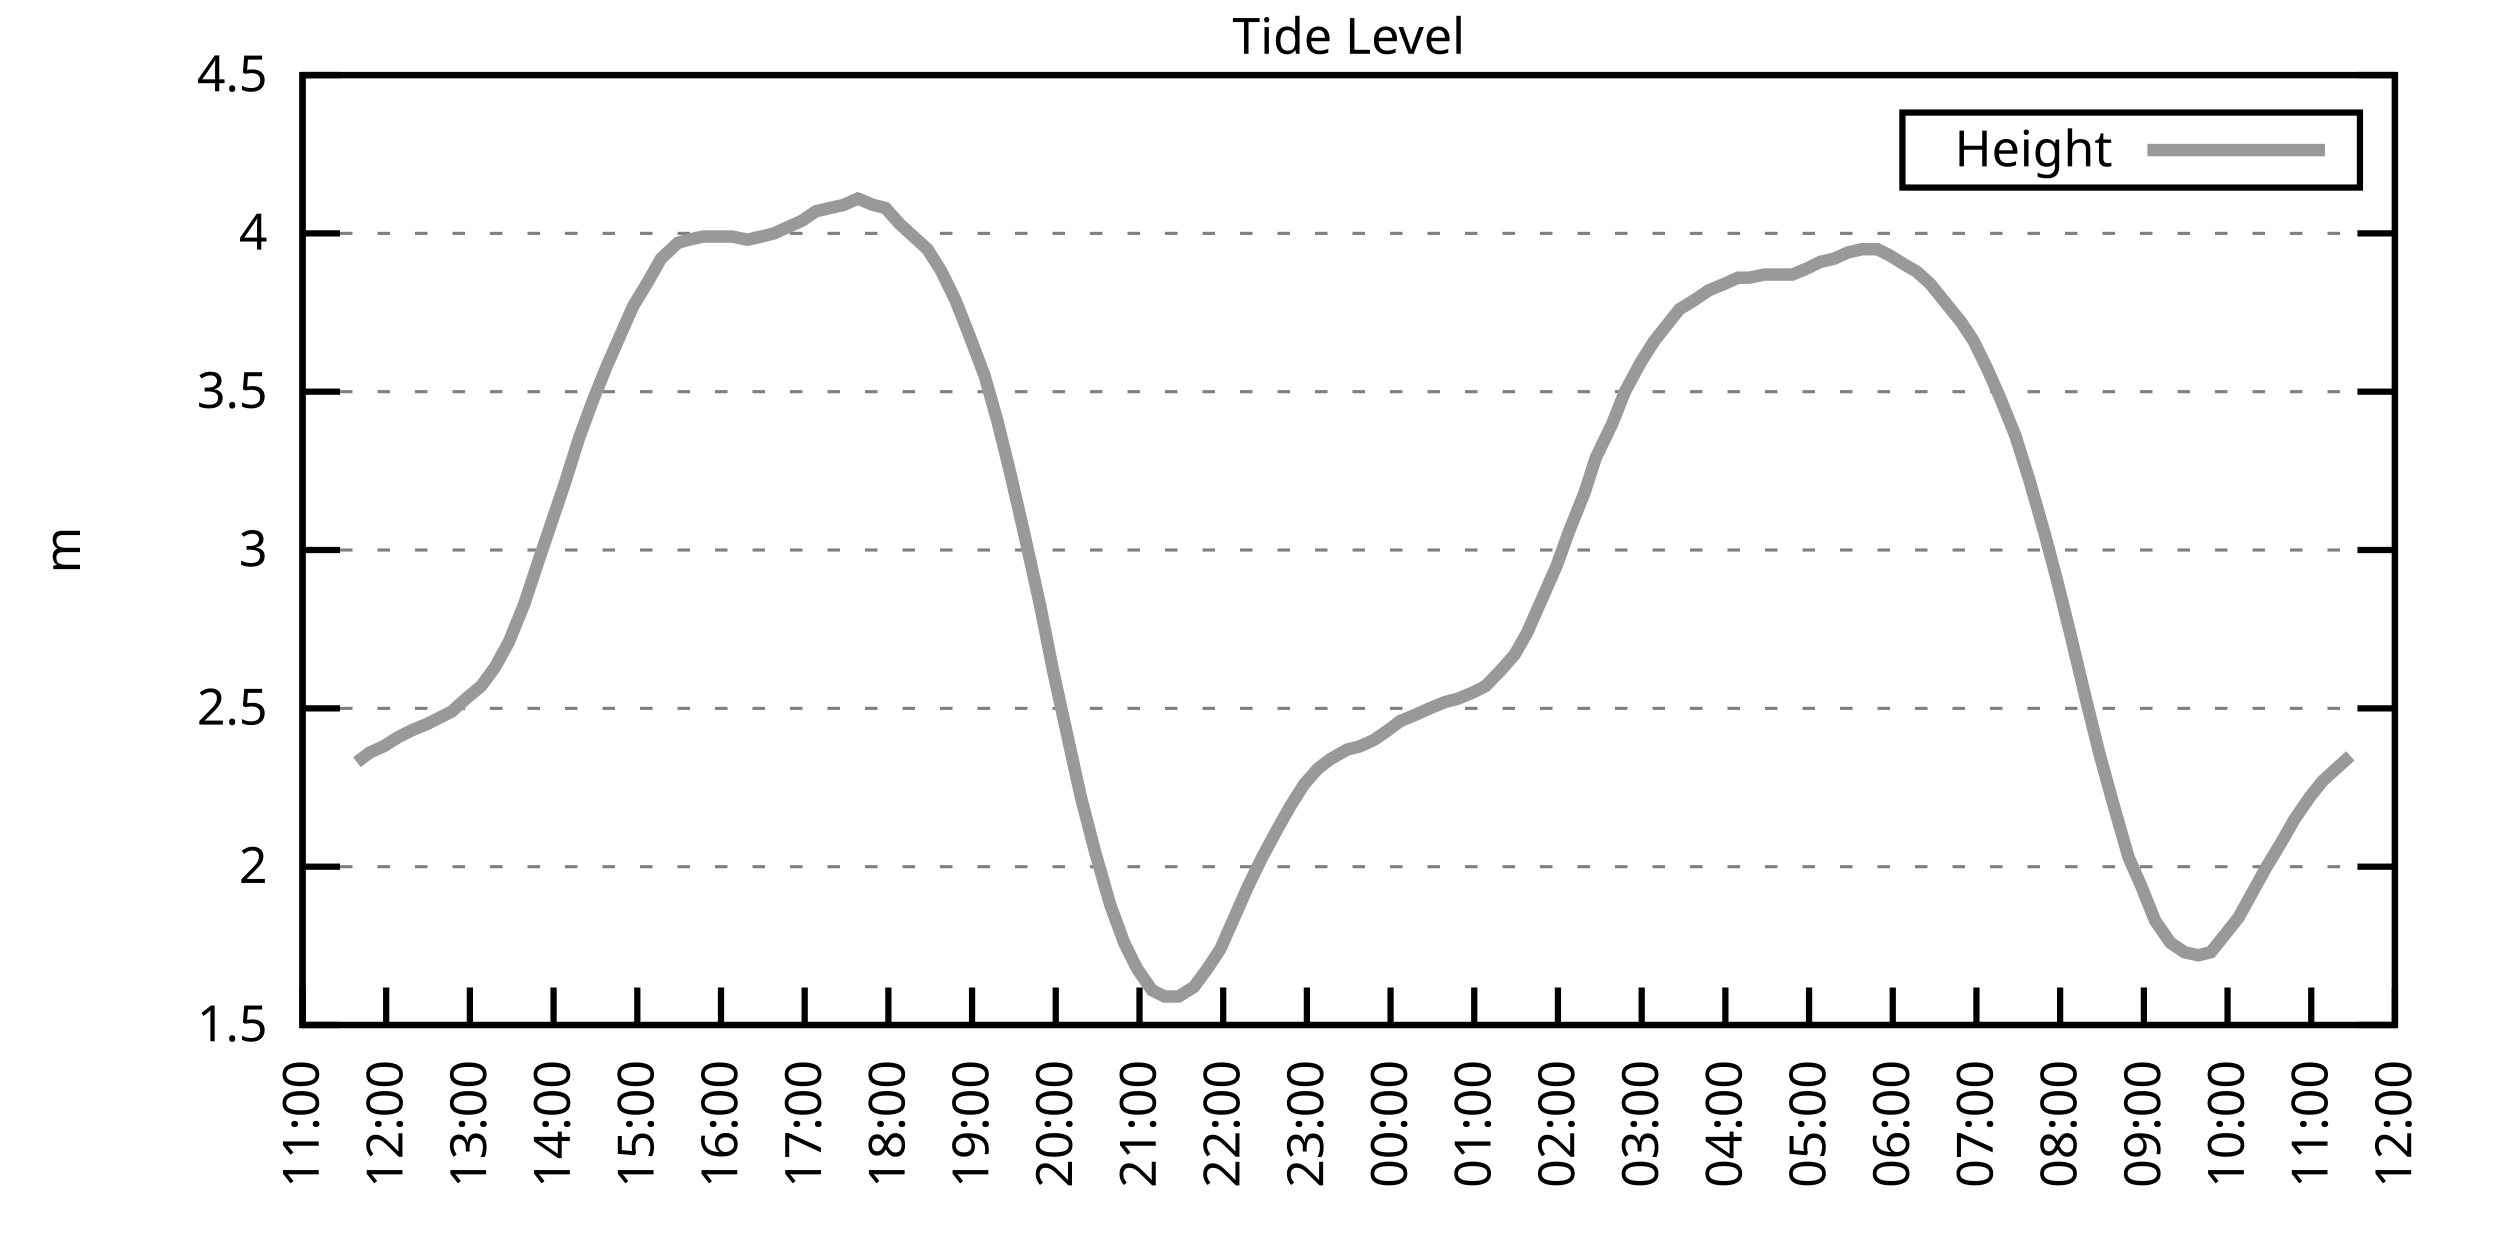
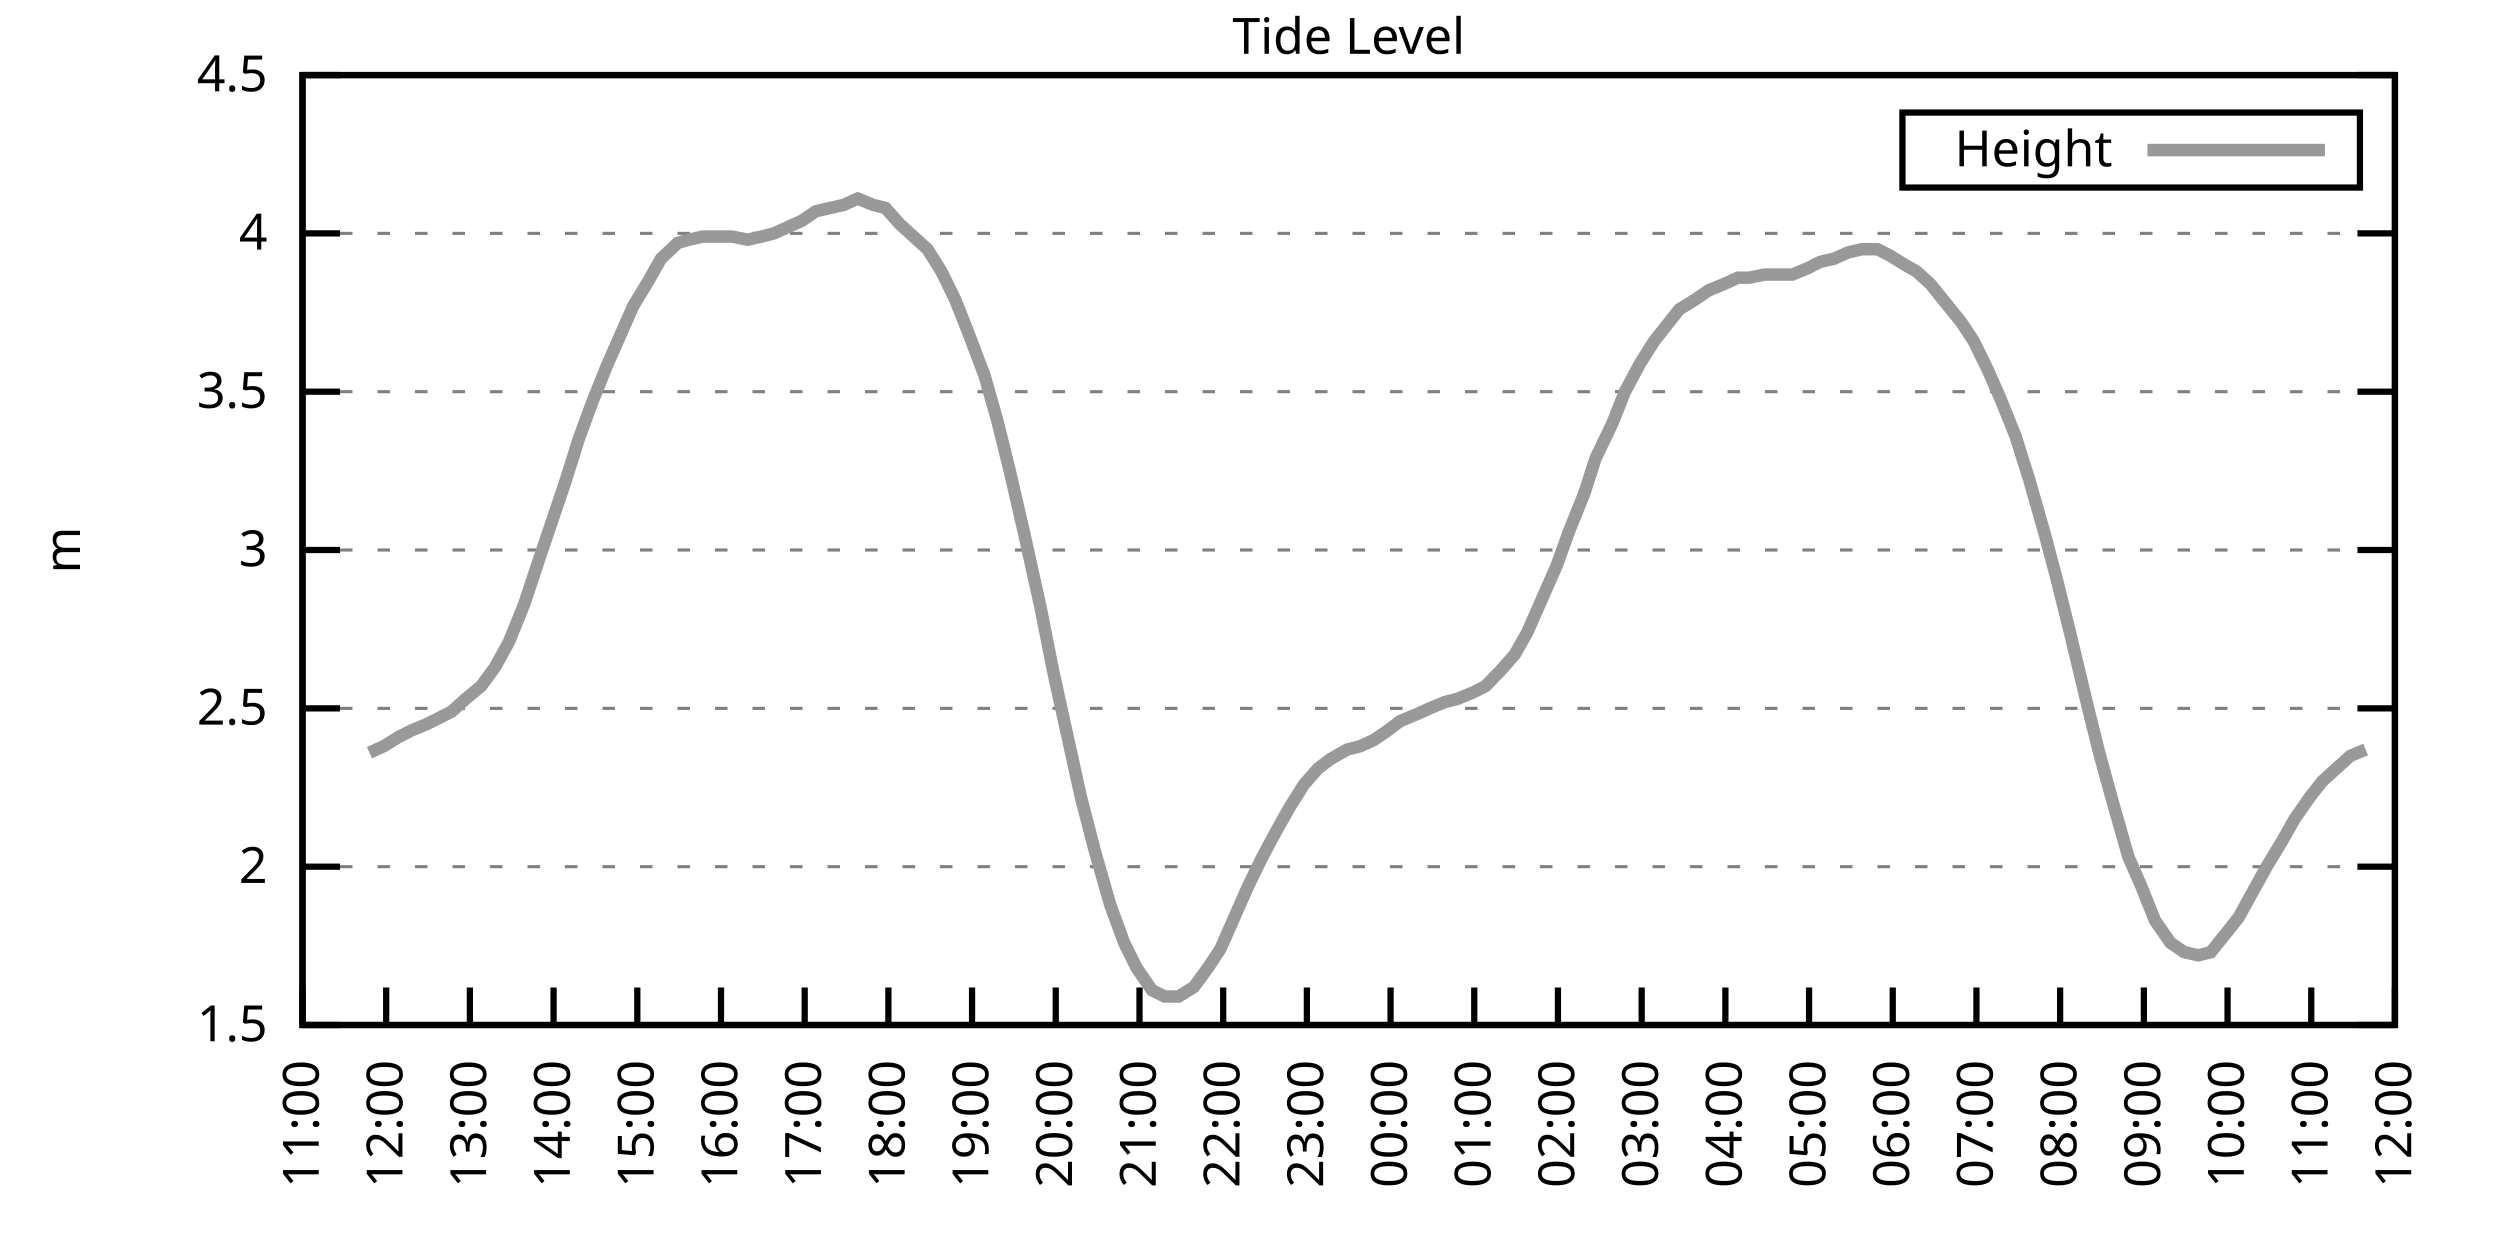
<svg xmlns="http://www.w3.org/2000/svg" xmlns:xlink="http://www.w3.org/1999/xlink" width="400" height="200" viewBox="0 0 400 200">
  <g id="gnuplot_canvas">
    <rect x="0" y="0" width="400" height="200" fill="none" />
    <defs>
      <circle id="gpDot" r="0.5" stroke-width="0.5" stroke="currentColor" />
      <path id="gpPt0" stroke-width="0.333" stroke="currentColor" d="M-1,0 h2 M0,-1 v2" />
      <path id="gpPt1" stroke-width="0.333" stroke="currentColor" d="M-1,-1 L1,1 M1,-1 L-1,1" />
      <path id="gpPt2" stroke-width="0.333" stroke="currentColor" d="M-1,0 L1,0 M0,-1 L0,1 M-1,-1 L1,1 M-1,1 L1,-1" />
      <rect id="gpPt3" stroke-width="0.333" stroke="currentColor" x="-1" y="-1" width="2" height="2" />
      <rect id="gpPt4" stroke-width="0.333" stroke="currentColor" fill="currentColor" x="-1" y="-1" width="2" height="2" />
      <circle id="gpPt5" stroke-width="0.333" stroke="currentColor" cx="0" cy="0" r="1" />
      <use xlink:href="#gpPt5" id="gpPt6" fill="currentColor" stroke="none" />
      <path id="gpPt7" stroke-width="0.333" stroke="currentColor" d="M0,-1.33 L-1.33,0.67 L1.33,0.67 z" />
      <use xlink:href="#gpPt7" id="gpPt8" fill="currentColor" stroke="none" />
      <use xlink:href="#gpPt7" id="gpPt9" stroke="currentColor" transform="rotate(180)" />
      <use xlink:href="#gpPt9" id="gpPt10" fill="currentColor" stroke="none" />
      <use xlink:href="#gpPt3" id="gpPt11" stroke="currentColor" transform="rotate(45)" />
      <use xlink:href="#gpPt11" id="gpPt12" fill="currentColor" stroke="none" />
      <path id="gpPt13" stroke-width="0.333" stroke="currentColor" d="M0,1.330 L1.265,0.411 L0.782,-1.067 L-0.782,-1.076 L-1.265,0.411 z" />
      <use xlink:href="#gpPt13" id="gpPt14" fill="currentColor" stroke="none" />
      <filter id="textbox" filterUnits="objectBoundingBox" x="0" y="0" height="1" width="1">
        <feFlood flood-color="white" flood-opacity="1" result="bgnd" />
        <feComposite in="SourceGraphic" in2="bgnd" operator="atop" />
      </filter>
      <filter id="greybox" filterUnits="objectBoundingBox" x="0" y="0" height="1" width="1">
        <feFlood flood-color="lightgrey" flood-opacity="1" result="grey" />
        <feComposite in="SourceGraphic" in2="grey" operator="atop" />
      </filter>
    </defs>
    <g fill="none" color="white" stroke="currentColor" stroke-width="1.00" stroke-linecap="butt" stroke-linejoin="miter">
</g>
    <g fill="none" color="black" stroke="currentColor" stroke-width="1.00" stroke-linecap="butt" stroke-linejoin="miter">
      <g stroke="none" shape-rendering="crispEdges">
        <polygon fill="rgb(255, 255, 255)" points="48.40,164.00 383.18,164.00 383.18,12.02 48.40,12.02 " />
      </g>
    </g>
    <g fill="none" color="black" stroke="currentColor" stroke-width="1.00" stroke-linecap="butt" stroke-linejoin="miter">
</g>
    <g fill="none" color="black" stroke="black" stroke-width="0.50" stroke-linecap="butt" stroke-linejoin="miter">
</g>
    <g fill="none" color="gray" stroke="currentColor" stroke-width="0.50" stroke-linecap="butt" stroke-linejoin="miter">
      <path stroke="gray" stroke-dasharray="2,4" class="gridline" d="M48.40,164.00 L383.19,164.00  " />
    </g>
    <g fill="none" color="gray" stroke="gray" stroke-width="1.00" stroke-linecap="butt" stroke-linejoin="miter">
</g>
    <g fill="none" color="black" stroke="currentColor" stroke-width="1.00" stroke-linecap="butt" stroke-linejoin="miter">
      <path stroke="black" d="M48.40,164.00 L54.40,164.00 M383.19,164.00 L377.19,164.00  " />
      <g transform="translate(42.80,166.60)" stroke="none" fill="black" font-family="Sans" font-size="8.00" text-anchor="end">
        <text>
          <tspan font-family="Sans"> 1.5</tspan>
        </text>
      </g>
    </g>
    <g fill="none" color="black" stroke="currentColor" stroke-width="1.00" stroke-linecap="butt" stroke-linejoin="miter">
</g>
    <g fill="none" color="black" stroke="black" stroke-width="0.50" stroke-linecap="butt" stroke-linejoin="miter">
</g>
    <g fill="none" color="gray" stroke="currentColor" stroke-width="0.50" stroke-linecap="butt" stroke-linejoin="miter">
      <path stroke="gray" stroke-dasharray="2,4" class="gridline" d="M48.40,138.67 L383.19,138.67  " />
    </g>
    <g fill="none" color="gray" stroke="gray" stroke-width="1.00" stroke-linecap="butt" stroke-linejoin="miter">
</g>
    <g fill="none" color="black" stroke="currentColor" stroke-width="1.00" stroke-linecap="butt" stroke-linejoin="miter">
      <path stroke="black" d="M48.40,138.67 L54.40,138.67 M383.19,138.67 L377.19,138.67  " />
      <g transform="translate(42.80,141.27)" stroke="none" fill="black" font-family="Sans" font-size="8.00" text-anchor="end">
        <text>
          <tspan font-family="Sans"> 2</tspan>
        </text>
      </g>
    </g>
    <g fill="none" color="black" stroke="currentColor" stroke-width="1.00" stroke-linecap="butt" stroke-linejoin="miter">
</g>
    <g fill="none" color="black" stroke="black" stroke-width="0.50" stroke-linecap="butt" stroke-linejoin="miter">
</g>
    <g fill="none" color="gray" stroke="currentColor" stroke-width="0.50" stroke-linecap="butt" stroke-linejoin="miter">
      <path stroke="gray" stroke-dasharray="2,4" class="gridline" d="M48.40,113.34 L383.19,113.34  " />
    </g>
    <g fill="none" color="gray" stroke="gray" stroke-width="1.00" stroke-linecap="butt" stroke-linejoin="miter">
</g>
    <g fill="none" color="black" stroke="currentColor" stroke-width="1.00" stroke-linecap="butt" stroke-linejoin="miter">
      <path stroke="black" d="M48.40,113.34 L54.40,113.34 M383.19,113.34 L377.19,113.34  " />
      <g transform="translate(42.80,115.94)" stroke="none" fill="black" font-family="Sans" font-size="8.00" text-anchor="end">
        <text>
          <tspan font-family="Sans"> 2.5</tspan>
        </text>
      </g>
    </g>
    <g fill="none" color="black" stroke="currentColor" stroke-width="1.00" stroke-linecap="butt" stroke-linejoin="miter">
</g>
    <g fill="none" color="black" stroke="black" stroke-width="0.50" stroke-linecap="butt" stroke-linejoin="miter">
</g>
    <g fill="none" color="gray" stroke="currentColor" stroke-width="0.50" stroke-linecap="butt" stroke-linejoin="miter">
      <path stroke="gray" stroke-dasharray="2,4" class="gridline" d="M48.40,88.00 L383.19,88.00  " />
    </g>
    <g fill="none" color="gray" stroke="gray" stroke-width="1.00" stroke-linecap="butt" stroke-linejoin="miter">
</g>
    <g fill="none" color="black" stroke="currentColor" stroke-width="1.00" stroke-linecap="butt" stroke-linejoin="miter">
      <path stroke="black" d="M48.40,88.00 L54.40,88.00 M383.19,88.00 L377.19,88.00  " />
      <g transform="translate(42.80,90.60)" stroke="none" fill="black" font-family="Sans" font-size="8.00" text-anchor="end">
        <text>
          <tspan font-family="Sans"> 3</tspan>
        </text>
      </g>
    </g>
    <g fill="none" color="black" stroke="currentColor" stroke-width="1.00" stroke-linecap="butt" stroke-linejoin="miter">
</g>
    <g fill="none" color="black" stroke="black" stroke-width="0.50" stroke-linecap="butt" stroke-linejoin="miter">
</g>
    <g fill="none" color="gray" stroke="currentColor" stroke-width="0.50" stroke-linecap="butt" stroke-linejoin="miter">
      <path stroke="gray" stroke-dasharray="2,4" class="gridline" d="M48.40,62.67 L383.19,62.67  " />
    </g>
    <g fill="none" color="gray" stroke="gray" stroke-width="1.00" stroke-linecap="butt" stroke-linejoin="miter">
</g>
    <g fill="none" color="black" stroke="currentColor" stroke-width="1.00" stroke-linecap="butt" stroke-linejoin="miter">
      <path stroke="black" d="M48.40,62.67 L54.40,62.67 M383.19,62.67 L377.19,62.67  " />
      <g transform="translate(42.80,65.27)" stroke="none" fill="black" font-family="Sans" font-size="8.00" text-anchor="end">
        <text>
          <tspan font-family="Sans"> 3.5</tspan>
        </text>
      </g>
    </g>
    <g fill="none" color="black" stroke="currentColor" stroke-width="1.00" stroke-linecap="butt" stroke-linejoin="miter">
</g>
    <g fill="none" color="black" stroke="black" stroke-width="0.50" stroke-linecap="butt" stroke-linejoin="miter">
</g>
    <g fill="none" color="gray" stroke="currentColor" stroke-width="0.50" stroke-linecap="butt" stroke-linejoin="miter">
      <path stroke="gray" stroke-dasharray="2,4" class="gridline" d="M48.40,37.34 L383.19,37.34  " />
    </g>
    <g fill="none" color="gray" stroke="gray" stroke-width="1.00" stroke-linecap="butt" stroke-linejoin="miter">
</g>
    <g fill="none" color="black" stroke="currentColor" stroke-width="1.00" stroke-linecap="butt" stroke-linejoin="miter">
      <path stroke="black" d="M48.40,37.34 L54.40,37.34 M383.19,37.34 L377.19,37.34  " />
      <g transform="translate(42.80,39.94)" stroke="none" fill="black" font-family="Sans" font-size="8.00" text-anchor="end">
        <text>
          <tspan font-family="Sans"> 4</tspan>
        </text>
      </g>
    </g>
    <g fill="none" color="black" stroke="currentColor" stroke-width="1.00" stroke-linecap="butt" stroke-linejoin="miter">
</g>
    <g fill="none" color="black" stroke="black" stroke-width="0.50" stroke-linecap="butt" stroke-linejoin="miter">
</g>
    <g fill="none" color="gray" stroke="currentColor" stroke-width="0.50" stroke-linecap="butt" stroke-linejoin="miter">
      <path stroke="gray" stroke-dasharray="2,4" class="gridline" d="M48.40,12.01 L383.19,12.01  " />
    </g>
    <g fill="none" color="gray" stroke="gray" stroke-width="1.00" stroke-linecap="butt" stroke-linejoin="miter">
</g>
    <g fill="none" color="black" stroke="currentColor" stroke-width="1.00" stroke-linecap="butt" stroke-linejoin="miter">
      <path stroke="black" d="M48.40,12.01 L54.40,12.01 M383.19,12.01 L377.19,12.01  " />
      <g transform="translate(42.80,14.61)" stroke="none" fill="black" font-family="Sans" font-size="8.00" text-anchor="end">
        <text>
          <tspan font-family="Sans"> 4.5</tspan>
        </text>
      </g>
    </g>
    <g fill="none" color="black" stroke="currentColor" stroke-width="1.00" stroke-linecap="butt" stroke-linejoin="miter">
      <path stroke="black" d="M48.40,164.00 L48.40,158.00  " />
      <g transform="translate(51.00,169.60) rotate(270.00)" stroke="none" fill="black" font-family="Sans" font-size="8.00" text-anchor="end">
        <text>
          <tspan font-family="Sans">11:00</tspan>
        </text>
      </g>
    </g>
    <g fill="none" color="black" stroke="currentColor" stroke-width="1.00" stroke-linecap="butt" stroke-linejoin="miter">
      <path stroke="black" d="M61.79,164.00 L61.79,158.00  " />
      <g transform="translate(64.39,169.60) rotate(270.00)" stroke="none" fill="black" font-family="Sans" font-size="8.00" text-anchor="end">
        <text>
          <tspan font-family="Sans">12:00</tspan>
        </text>
      </g>
    </g>
    <g fill="none" color="black" stroke="currentColor" stroke-width="1.00" stroke-linecap="butt" stroke-linejoin="miter">
      <path stroke="black" d="M75.18,164.00 L75.18,158.00  " />
      <g transform="translate(77.78,169.60) rotate(270.00)" stroke="none" fill="black" font-family="Sans" font-size="8.00" text-anchor="end">
        <text>
          <tspan font-family="Sans">13:00</tspan>
        </text>
      </g>
    </g>
    <g fill="none" color="black" stroke="currentColor" stroke-width="1.00" stroke-linecap="butt" stroke-linejoin="miter">
      <path stroke="black" d="M88.57,164.00 L88.57,158.00  " />
      <g transform="translate(91.17,169.60) rotate(270.00)" stroke="none" fill="black" font-family="Sans" font-size="8.00" text-anchor="end">
        <text>
          <tspan font-family="Sans">14:00</tspan>
        </text>
      </g>
    </g>
    <g fill="none" color="black" stroke="currentColor" stroke-width="1.00" stroke-linecap="butt" stroke-linejoin="miter">
      <path stroke="black" d="M101.97,164.00 L101.97,158.00  " />
      <g transform="translate(104.57,169.60) rotate(270.00)" stroke="none" fill="black" font-family="Sans" font-size="8.00" text-anchor="end">
        <text>
          <tspan font-family="Sans">15:00</tspan>
        </text>
      </g>
    </g>
    <g fill="none" color="black" stroke="currentColor" stroke-width="1.00" stroke-linecap="butt" stroke-linejoin="miter">
      <path stroke="black" d="M115.36,164.00 L115.36,158.00  " />
      <g transform="translate(117.96,169.60) rotate(270.00)" stroke="none" fill="black" font-family="Sans" font-size="8.00" text-anchor="end">
        <text>
          <tspan font-family="Sans">16:00</tspan>
        </text>
      </g>
    </g>
    <g fill="none" color="black" stroke="currentColor" stroke-width="1.00" stroke-linecap="butt" stroke-linejoin="miter">
      <path stroke="black" d="M128.75,164.00 L128.75,158.00  " />
      <g transform="translate(131.35,169.60) rotate(270.00)" stroke="none" fill="black" font-family="Sans" font-size="8.00" text-anchor="end">
        <text>
          <tspan font-family="Sans">17:00</tspan>
        </text>
      </g>
    </g>
    <g fill="none" color="black" stroke="currentColor" stroke-width="1.00" stroke-linecap="butt" stroke-linejoin="miter">
      <path stroke="black" d="M142.14,164.00 L142.14,158.00  " />
      <g transform="translate(144.74,169.60) rotate(270.00)" stroke="none" fill="black" font-family="Sans" font-size="8.00" text-anchor="end">
        <text>
          <tspan font-family="Sans">18:00</tspan>
        </text>
      </g>
    </g>
    <g fill="none" color="black" stroke="currentColor" stroke-width="1.00" stroke-linecap="butt" stroke-linejoin="miter">
      <path stroke="black" d="M155.53,164.00 L155.53,158.00  " />
      <g transform="translate(158.13,169.60) rotate(270.00)" stroke="none" fill="black" font-family="Sans" font-size="8.00" text-anchor="end">
        <text>
          <tspan font-family="Sans">19:00</tspan>
        </text>
      </g>
    </g>
    <g fill="none" color="black" stroke="currentColor" stroke-width="1.00" stroke-linecap="butt" stroke-linejoin="miter">
      <path stroke="black" d="M168.92,164.00 L168.92,158.00  " />
      <g transform="translate(171.52,169.60) rotate(270.00)" stroke="none" fill="black" font-family="Sans" font-size="8.00" text-anchor="end">
        <text>
          <tspan font-family="Sans">20:00</tspan>
        </text>
      </g>
    </g>
    <g fill="none" color="black" stroke="currentColor" stroke-width="1.00" stroke-linecap="butt" stroke-linejoin="miter">
      <path stroke="black" d="M182.32,164.00 L182.32,158.00  " />
      <g transform="translate(184.92,169.60) rotate(270.00)" stroke="none" fill="black" font-family="Sans" font-size="8.00" text-anchor="end">
        <text>
          <tspan font-family="Sans">21:00</tspan>
        </text>
      </g>
    </g>
    <g fill="none" color="black" stroke="currentColor" stroke-width="1.00" stroke-linecap="butt" stroke-linejoin="miter">
      <path stroke="black" d="M195.71,164.00 L195.71,158.00  " />
      <g transform="translate(198.31,169.60) rotate(270.00)" stroke="none" fill="black" font-family="Sans" font-size="8.00" text-anchor="end">
        <text>
          <tspan font-family="Sans">22:00</tspan>
        </text>
      </g>
    </g>
    <g fill="none" color="black" stroke="currentColor" stroke-width="1.00" stroke-linecap="butt" stroke-linejoin="miter">
      <path stroke="black" d="M209.10,164.00 L209.10,158.00  " />
      <g transform="translate(211.70,169.60) rotate(270.00)" stroke="none" fill="black" font-family="Sans" font-size="8.00" text-anchor="end">
        <text>
          <tspan font-family="Sans">23:00</tspan>
        </text>
      </g>
    </g>
    <g fill="none" color="black" stroke="currentColor" stroke-width="1.00" stroke-linecap="butt" stroke-linejoin="miter">
      <path stroke="black" d="M222.49,164.00 L222.49,158.00  " />
      <g transform="translate(225.09,169.60) rotate(270.00)" stroke="none" fill="black" font-family="Sans" font-size="8.00" text-anchor="end">
        <text>
          <tspan font-family="Sans">00:00</tspan>
        </text>
      </g>
    </g>
    <g fill="none" color="black" stroke="currentColor" stroke-width="1.00" stroke-linecap="butt" stroke-linejoin="miter">
      <path stroke="black" d="M235.88,164.00 L235.88,158.00  " />
      <g transform="translate(238.48,169.60) rotate(270.00)" stroke="none" fill="black" font-family="Sans" font-size="8.00" text-anchor="end">
        <text>
          <tspan font-family="Sans">01:00</tspan>
        </text>
      </g>
    </g>
    <g fill="none" color="black" stroke="currentColor" stroke-width="1.00" stroke-linecap="butt" stroke-linejoin="miter">
      <path stroke="black" d="M249.27,164.00 L249.27,158.00  " />
      <g transform="translate(251.87,169.60) rotate(270.00)" stroke="none" fill="black" font-family="Sans" font-size="8.00" text-anchor="end">
        <text>
          <tspan font-family="Sans">02:00</tspan>
        </text>
      </g>
    </g>
    <g fill="none" color="black" stroke="currentColor" stroke-width="1.00" stroke-linecap="butt" stroke-linejoin="miter">
      <path stroke="black" d="M262.67,164.00 L262.67,158.00  " />
      <g transform="translate(265.27,169.60) rotate(270.00)" stroke="none" fill="black" font-family="Sans" font-size="8.00" text-anchor="end">
        <text>
          <tspan font-family="Sans">03:00</tspan>
        </text>
      </g>
    </g>
    <g fill="none" color="black" stroke="currentColor" stroke-width="1.00" stroke-linecap="butt" stroke-linejoin="miter">
      <path stroke="black" d="M276.06,164.00 L276.06,158.00  " />
      <g transform="translate(278.66,169.60) rotate(270.00)" stroke="none" fill="black" font-family="Sans" font-size="8.00" text-anchor="end">
        <text>
          <tspan font-family="Sans">04:00</tspan>
        </text>
      </g>
    </g>
    <g fill="none" color="black" stroke="currentColor" stroke-width="1.00" stroke-linecap="butt" stroke-linejoin="miter">
      <path stroke="black" d="M289.45,164.00 L289.45,158.00  " />
      <g transform="translate(292.05,169.60) rotate(270.00)" stroke="none" fill="black" font-family="Sans" font-size="8.00" text-anchor="end">
        <text>
          <tspan font-family="Sans">05:00</tspan>
        </text>
      </g>
    </g>
    <g fill="none" color="black" stroke="currentColor" stroke-width="1.00" stroke-linecap="butt" stroke-linejoin="miter">
      <path stroke="black" d="M302.84,164.00 L302.84,158.00  " />
      <g transform="translate(305.44,169.60) rotate(270.00)" stroke="none" fill="black" font-family="Sans" font-size="8.00" text-anchor="end">
        <text>
          <tspan font-family="Sans">06:00</tspan>
        </text>
      </g>
    </g>
    <g fill="none" color="black" stroke="currentColor" stroke-width="1.00" stroke-linecap="butt" stroke-linejoin="miter">
      <path stroke="black" d="M316.23,164.00 L316.23,158.00  " />
      <g transform="translate(318.83,169.60) rotate(270.00)" stroke="none" fill="black" font-family="Sans" font-size="8.00" text-anchor="end">
        <text>
          <tspan font-family="Sans">07:00</tspan>
        </text>
      </g>
    </g>
    <g fill="none" color="black" stroke="currentColor" stroke-width="1.00" stroke-linecap="butt" stroke-linejoin="miter">
      <path stroke="black" d="M329.62,164.00 L329.62,158.00  " />
      <g transform="translate(332.22,169.60) rotate(270.00)" stroke="none" fill="black" font-family="Sans" font-size="8.00" text-anchor="end">
        <text>
          <tspan font-family="Sans">08:00</tspan>
        </text>
      </g>
    </g>
    <g fill="none" color="black" stroke="currentColor" stroke-width="1.00" stroke-linecap="butt" stroke-linejoin="miter">
      <path stroke="black" d="M343.02,164.00 L343.02,158.00  " />
      <g transform="translate(345.62,169.60) rotate(270.00)" stroke="none" fill="black" font-family="Sans" font-size="8.00" text-anchor="end">
        <text>
          <tspan font-family="Sans">09:00</tspan>
        </text>
      </g>
    </g>
    <g fill="none" color="black" stroke="currentColor" stroke-width="1.00" stroke-linecap="butt" stroke-linejoin="miter">
      <path stroke="black" d="M356.41,164.00 L356.41,158.00  " />
      <g transform="translate(359.01,169.60) rotate(270.00)" stroke="none" fill="black" font-family="Sans" font-size="8.00" text-anchor="end">
        <text>
          <tspan font-family="Sans">10:00</tspan>
        </text>
      </g>
    </g>
    <g fill="none" color="black" stroke="currentColor" stroke-width="1.00" stroke-linecap="butt" stroke-linejoin="miter">
      <path stroke="black" d="M369.80,164.00 L369.80,158.00  " />
      <g transform="translate(372.40,169.60) rotate(270.00)" stroke="none" fill="black" font-family="Sans" font-size="8.00" text-anchor="end">
        <text>
          <tspan font-family="Sans">11:00</tspan>
        </text>
      </g>
    </g>
    <g fill="none" color="black" stroke="currentColor" stroke-width="1.00" stroke-linecap="butt" stroke-linejoin="miter">
      <path stroke="black" d="M383.19,164.00 L383.19,158.00  " />
      <g transform="translate(385.79,169.60) rotate(270.00)" stroke="none" fill="black" font-family="Sans" font-size="8.00" text-anchor="end">
        <text>
          <tspan font-family="Sans">12:00</tspan>
        </text>
      </g>
    </g>
    <g fill="none" color="black" stroke="currentColor" stroke-width="1.00" stroke-linecap="butt" stroke-linejoin="miter">
</g>
    <g fill="none" color="black" stroke="currentColor" stroke-width="1.00" stroke-linecap="butt" stroke-linejoin="miter">
      <path stroke="black" d="M48.40,12.01 L48.40,164.00 L383.19,164.00 L383.19,12.01 L48.40,12.01 Z  " />
    </g>
    <g fill="none" color="black" stroke="currentColor" stroke-width="1.00" stroke-linecap="butt" stroke-linejoin="miter">
</g>
    <g fill="none" color="black" stroke="currentColor" stroke-width="1.00" stroke-linecap="butt" stroke-linejoin="miter">
      <path stroke="black" d="M304.39,30.01 L304.39,18.01 L377.59,18.01 L377.59,30.01 L304.39,30.01 Z  " />
    </g>
    <g id="Tide_level_plot_1">
      <g fill="none" color="white" stroke="black" stroke-width="2.00" stroke-linecap="butt" stroke-linejoin="miter">
</g>
      <g fill="none" color="black" stroke="currentColor" stroke-width="2.00" stroke-linecap="butt" stroke-linejoin="miter">
        <g transform="translate(337.99,26.61)" stroke="none" fill="black" font-family="Sans" font-size="8.00" text-anchor="end">
          <text>
            <tspan font-family="Sans">Height</tspan>
          </text>
        </g>
      </g>
      <g fill="none" color="black" stroke="currentColor" stroke-width="2.00" stroke-linecap="butt" stroke-linejoin="miter">
-         <path stroke="rgb(153, 153, 153)" d="M343.59,24.01 L371.99,24.01 M57.10,121.95 L59.11,120.43 L61.35,119.42 L63.80,117.90 L65.81,116.88 L68.26,115.87   L70.27,114.86 L72.28,113.84 L74.51,111.82 L76.97,109.79 L79.20,106.75 L81.43,102.70 L83.89,96.62 L85.90,90.54   L88.13,83.95 L90.36,77.37 L92.59,70.27 L94.82,64.19 L97.06,58.62 L99.51,53.05 L101.30,48.99 L103.75,44.94   L105.76,41.39 L108.44,38.86 L110.22,38.35 L112.46,37.85 L114.69,37.85 L117.14,37.85 L119.60,38.35 L121.83,37.85   L123.84,37.34 L126.07,36.33 L128.30,35.32 L130.54,33.80 L132.77,33.29 L135.00,32.78 L137.23,31.77 L139.69,32.78   L141.69,33.29 L143.93,35.82 L146.16,37.85 L148.39,39.87 L150.62,43.42 L152.85,47.98 L154.86,53.05 L157.54,60.14   L159.55,67.23 L161.56,75.34 L164.01,85.98 L166.47,97.12 L168.48,107.26 L170.93,118.40 L172.94,127.52 L175.17,136.14   L177.63,144.75 L179.86,150.83 L181.87,154.88 L184.32,158.43 L186.33,159.44 L188.57,159.44 L191.02,157.92 L193.25,154.88   L195.26,151.84 L197.72,146.27 L199.73,141.71 L201.96,137.15 L204.41,132.59 L206.42,129.04 L208.65,125.50 L210.88,122.96   L212.89,121.44 L215.57,119.92 L217.58,119.42 L219.81,118.40 L222.04,116.88 L224.05,115.36 L226.51,114.35 L228.74,113.34   L231.20,112.32 L233.20,111.82 L235.66,110.80 L237.67,109.79 L240.12,107.26 L242.36,104.72 L244.36,101.18 L246.82,95.60   L249.05,90.54 L251.06,84.97 L253.51,78.89 L255.30,73.31 L257.98,67.74 L259.99,62.67 L262.44,58.11 L264.67,54.57   L266.68,52.03 L268.69,49.50 L271.15,47.98 L273.38,46.46 L275.83,45.45 L278.07,44.43 L279.85,44.43 L282.31,43.93   L284.54,43.93 L286.77,43.93 L289.23,42.91 L291.23,41.90 L293.47,41.39 L295.70,40.38 L297.93,39.87 L300.39,39.87   L302.39,40.89 L304.85,42.41 L306.63,43.42 L308.87,45.45 L311.32,48.49 L313.78,51.53 L315.79,54.57 L318.02,59.13   L320.03,63.69 L322.48,69.77 L324.71,76.86 L327.17,85.47 L329.18,93.07 L331.19,101.18 L333.86,112.32 L335.87,120.43   L338.10,128.54 L340.56,137.15 L342.57,141.71 L344.80,147.28 L347.26,150.83 L349.49,152.35 L351.72,152.85 L353.73,152.35   L356.18,149.31 L358.19,146.77 L360.42,142.72 L362.66,138.67 L365.11,134.62 L367.12,131.07 L369.58,127.52 L371.58,124.99   L373.82,122.96 L376.05,120.94  " />
+         <path stroke="rgb(153, 153, 153)" d="M343.59,24.01 L371.99,24.01 M59.11,120.43 L61.35,119.42 L63.80,117.90 L65.81,116.88 L68.26,115.87 L70.27,114.86   L72.28,113.84 L74.51,111.82 L76.97,109.79 L79.20,106.75 L81.43,102.70 L83.89,96.62 L85.90,90.54 L88.13,83.95   L90.36,77.37 L92.59,70.27 L94.82,64.19 L97.06,58.62 L99.51,53.05 L101.30,48.99 L103.75,44.94 L105.76,41.39   L108.44,38.86 L110.22,38.35 L112.46,37.85 L114.69,37.85 L117.14,37.85 L119.60,38.35 L121.83,37.85 L123.84,37.34   L126.07,36.33 L128.30,35.32 L130.54,33.80 L132.77,33.29 L135.00,32.78 L137.23,31.77 L139.69,32.78 L141.69,33.29   L143.93,35.82 L146.16,37.85 L148.39,39.87 L150.62,43.42 L152.85,47.98 L154.86,53.05 L157.54,60.14 L159.55,67.23   L161.56,75.34 L164.01,85.98 L166.47,97.12 L168.48,107.26 L170.93,118.40 L172.94,127.52 L175.17,136.14 L177.63,144.75   L179.86,150.83 L181.87,154.88 L184.32,158.43 L186.33,159.44 L188.57,159.44 L191.02,157.92 L193.25,154.88 L195.26,151.84   L197.72,146.27 L199.73,141.71 L201.96,137.15 L204.41,132.59 L206.42,129.04 L208.65,125.50 L210.88,122.96 L212.89,121.44   L215.57,119.92 L217.58,119.42 L219.81,118.40 L222.04,116.88 L224.05,115.36 L226.51,114.35 L228.74,113.34 L231.20,112.32   L233.20,111.82 L235.66,110.80 L237.67,109.79 L240.12,107.26 L242.36,104.72 L244.36,101.18 L246.82,95.60 L249.05,90.54   L251.06,84.97 L253.51,78.89 L255.30,73.31 L257.98,67.74 L259.99,62.67 L262.44,58.11 L264.67,54.57 L266.68,52.03   L268.69,49.50 L271.15,47.98 L273.38,46.46 L275.83,45.45 L278.07,44.43 L279.85,44.43 L282.31,43.93 L284.54,43.93   L286.77,43.93 L289.23,42.91 L291.23,41.90 L293.47,41.39 L295.70,40.38 L297.93,39.87 L300.39,39.87 L302.39,40.89   L304.85,42.41 L306.63,43.42 L308.87,45.45 L311.32,48.49 L313.78,51.53 L315.79,54.57 L318.02,59.13 L320.03,63.69   L322.48,69.77 L324.71,76.86 L327.17,85.47 L329.18,93.07 L331.19,101.18 L333.86,112.32 L335.87,120.43 L338.10,128.54   L340.56,137.15 L342.57,141.71 L344.80,147.28 L347.26,150.83 L349.49,152.35 L351.72,152.85 L353.73,152.35 L356.18,149.31   L358.19,146.77 L360.42,142.72 L362.66,138.67 L365.11,134.62 L367.12,131.07 L369.58,127.52 L371.58,124.99 L373.82,122.96   L376.05,120.94 L378.50,119.92  " />
      </g>
    </g>
    <g fill="none" color="black" stroke="currentColor" stroke-width="2.00" stroke-linecap="butt" stroke-linejoin="miter">
</g>
    <g fill="none" color="black" stroke="black" stroke-width="1.00" stroke-linecap="butt" stroke-linejoin="miter">
</g>
    <g fill="none" color="black" stroke="currentColor" stroke-width="1.00" stroke-linecap="butt" stroke-linejoin="miter">
      <path stroke="black" d="M48.40,12.01 L48.40,164.00 L383.19,164.00 L383.19,12.01 L48.40,12.01 Z  " />
      <g transform="translate(12.80,88.01) rotate(270.00)" stroke="none" fill="black" font-family="Sans" font-size="8.00" text-anchor="middle">
        <text>
          <tspan font-family="Sans">m</tspan>
        </text>
      </g>
    </g>
    <g fill="none" color="black" stroke="currentColor" stroke-width="1.00" stroke-linecap="butt" stroke-linejoin="miter">
</g>
    <g fill="none" color="black" stroke="currentColor" stroke-width="1.00" stroke-linecap="butt" stroke-linejoin="miter">
      <g transform="translate(215.79,8.61)" stroke="none" fill="black" font-family="Sans" font-size="8.00" text-anchor="middle">
        <text>
          <tspan font-family="Sans">Tide Level</tspan>
        </text>
      </g>
    </g>
    <g fill="none" color="black" stroke="currentColor" stroke-width="1.00" stroke-linecap="butt" stroke-linejoin="miter">
</g>
  </g>
</svg>
